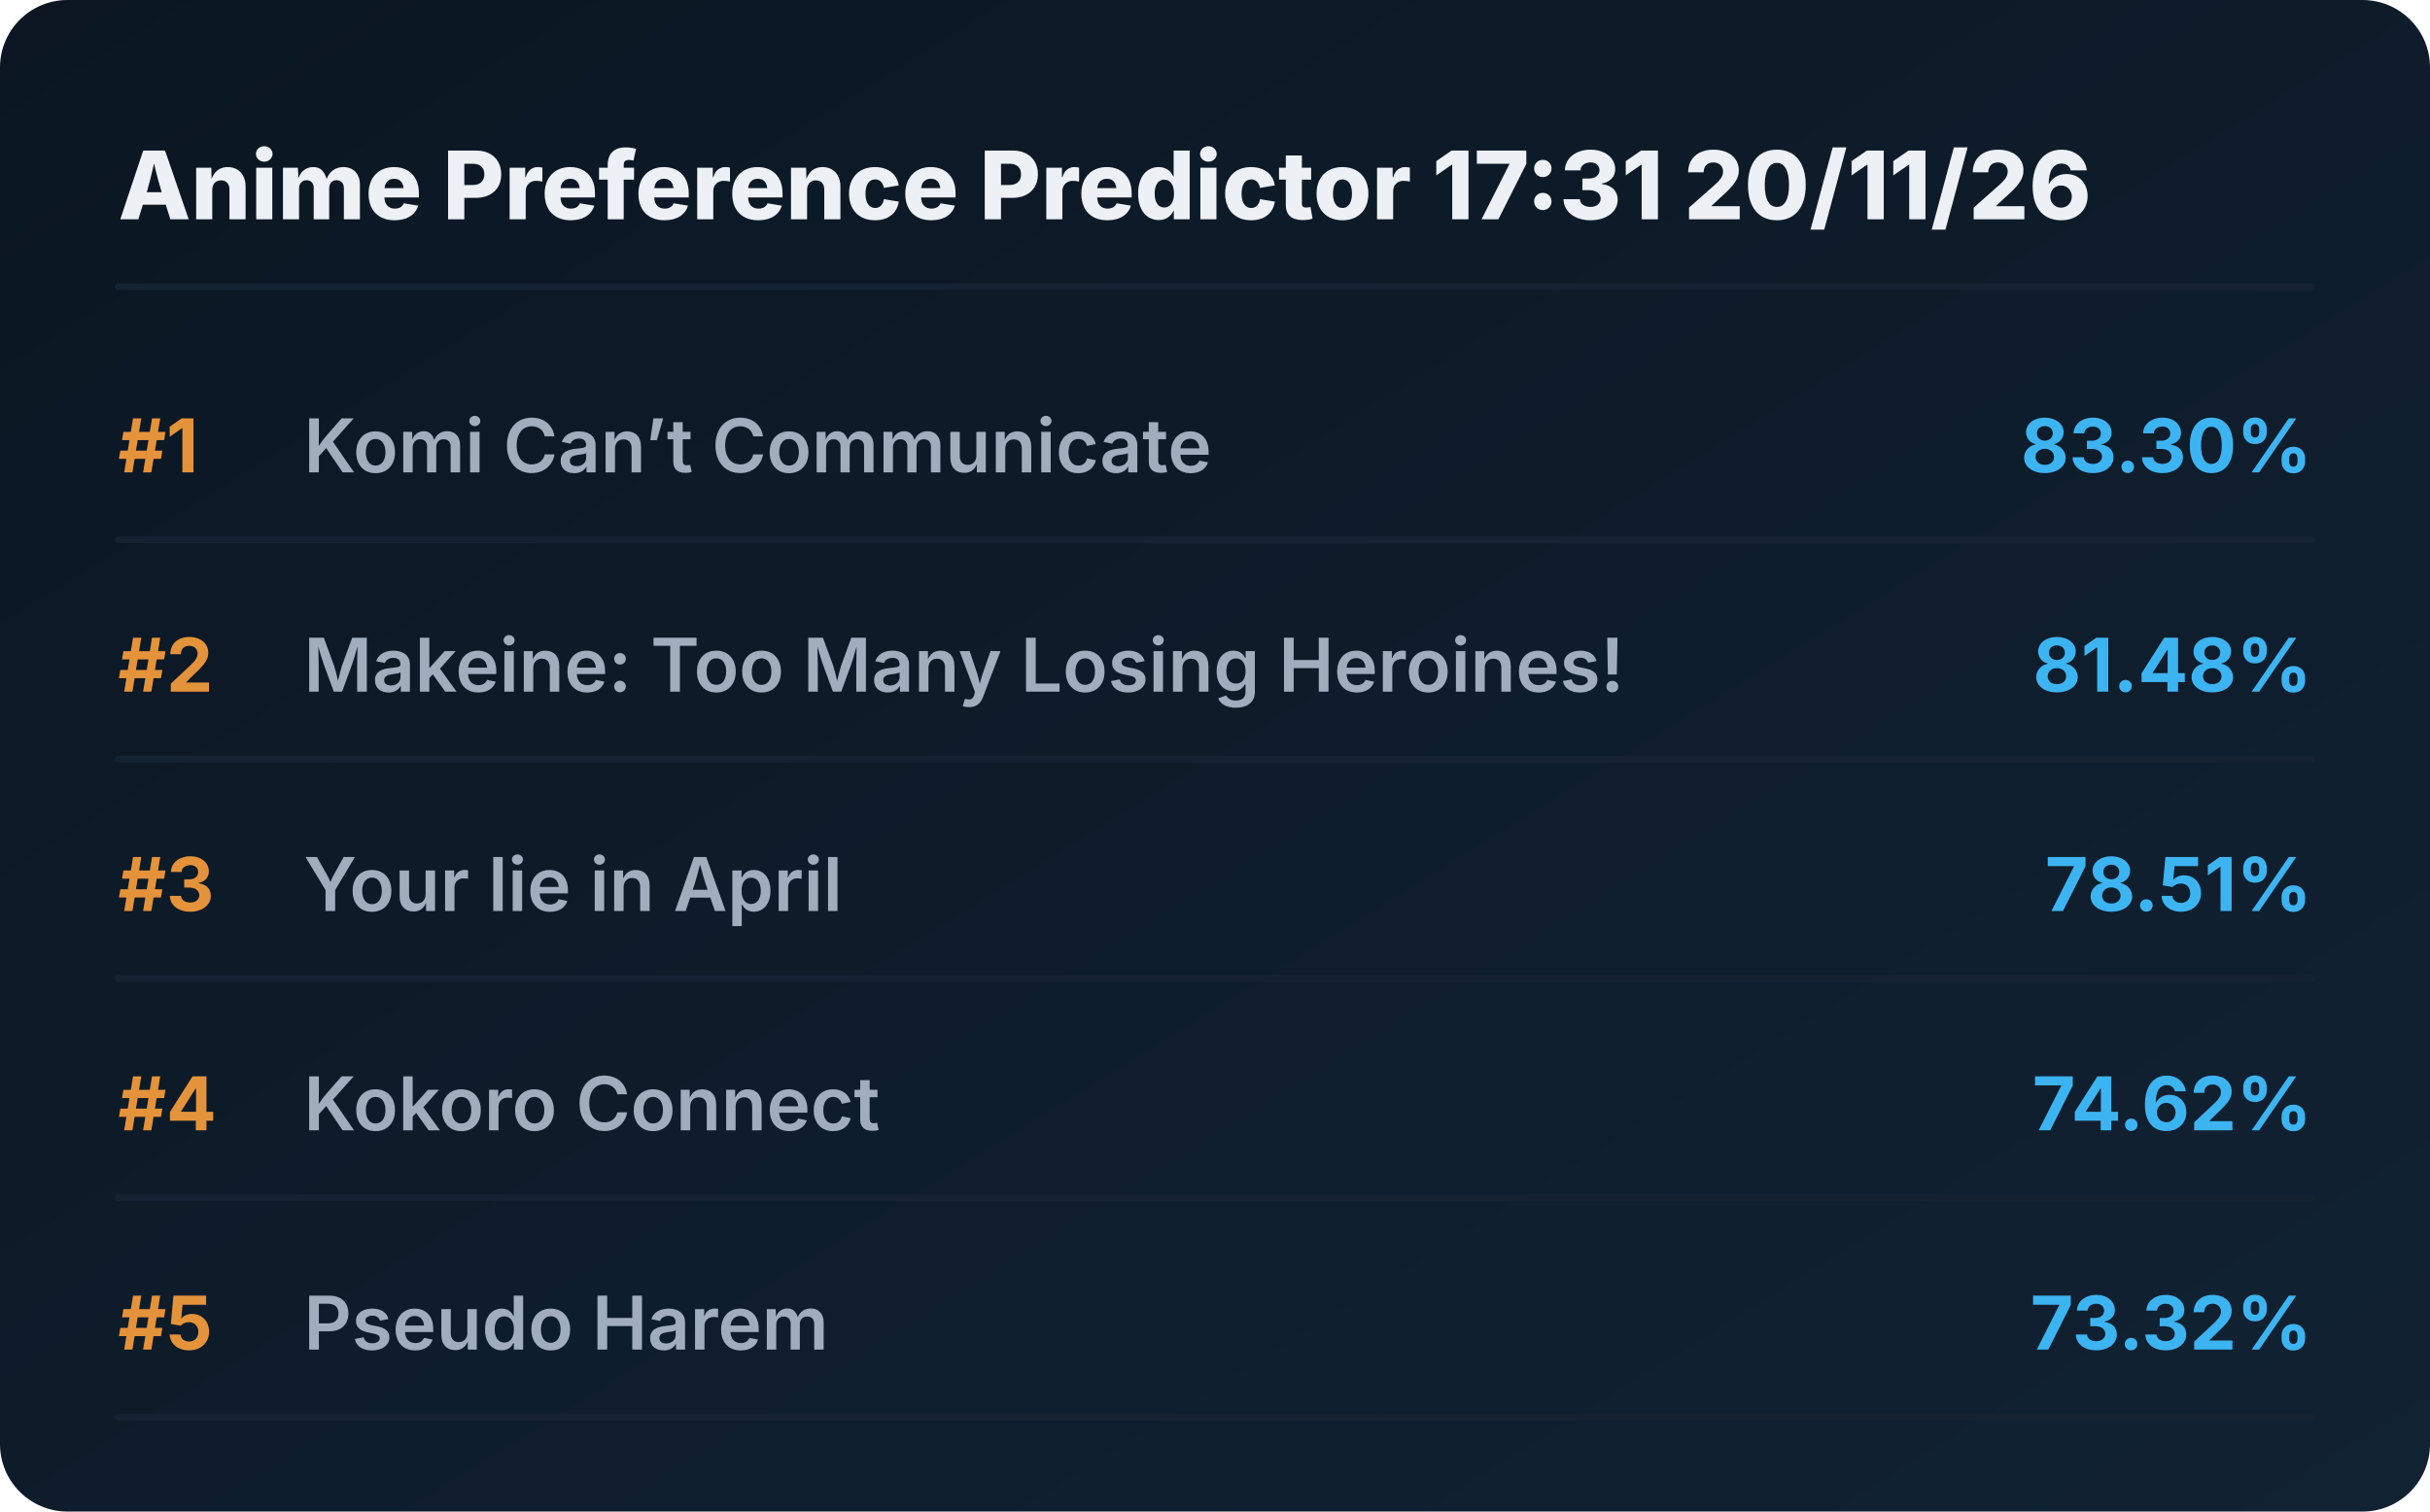
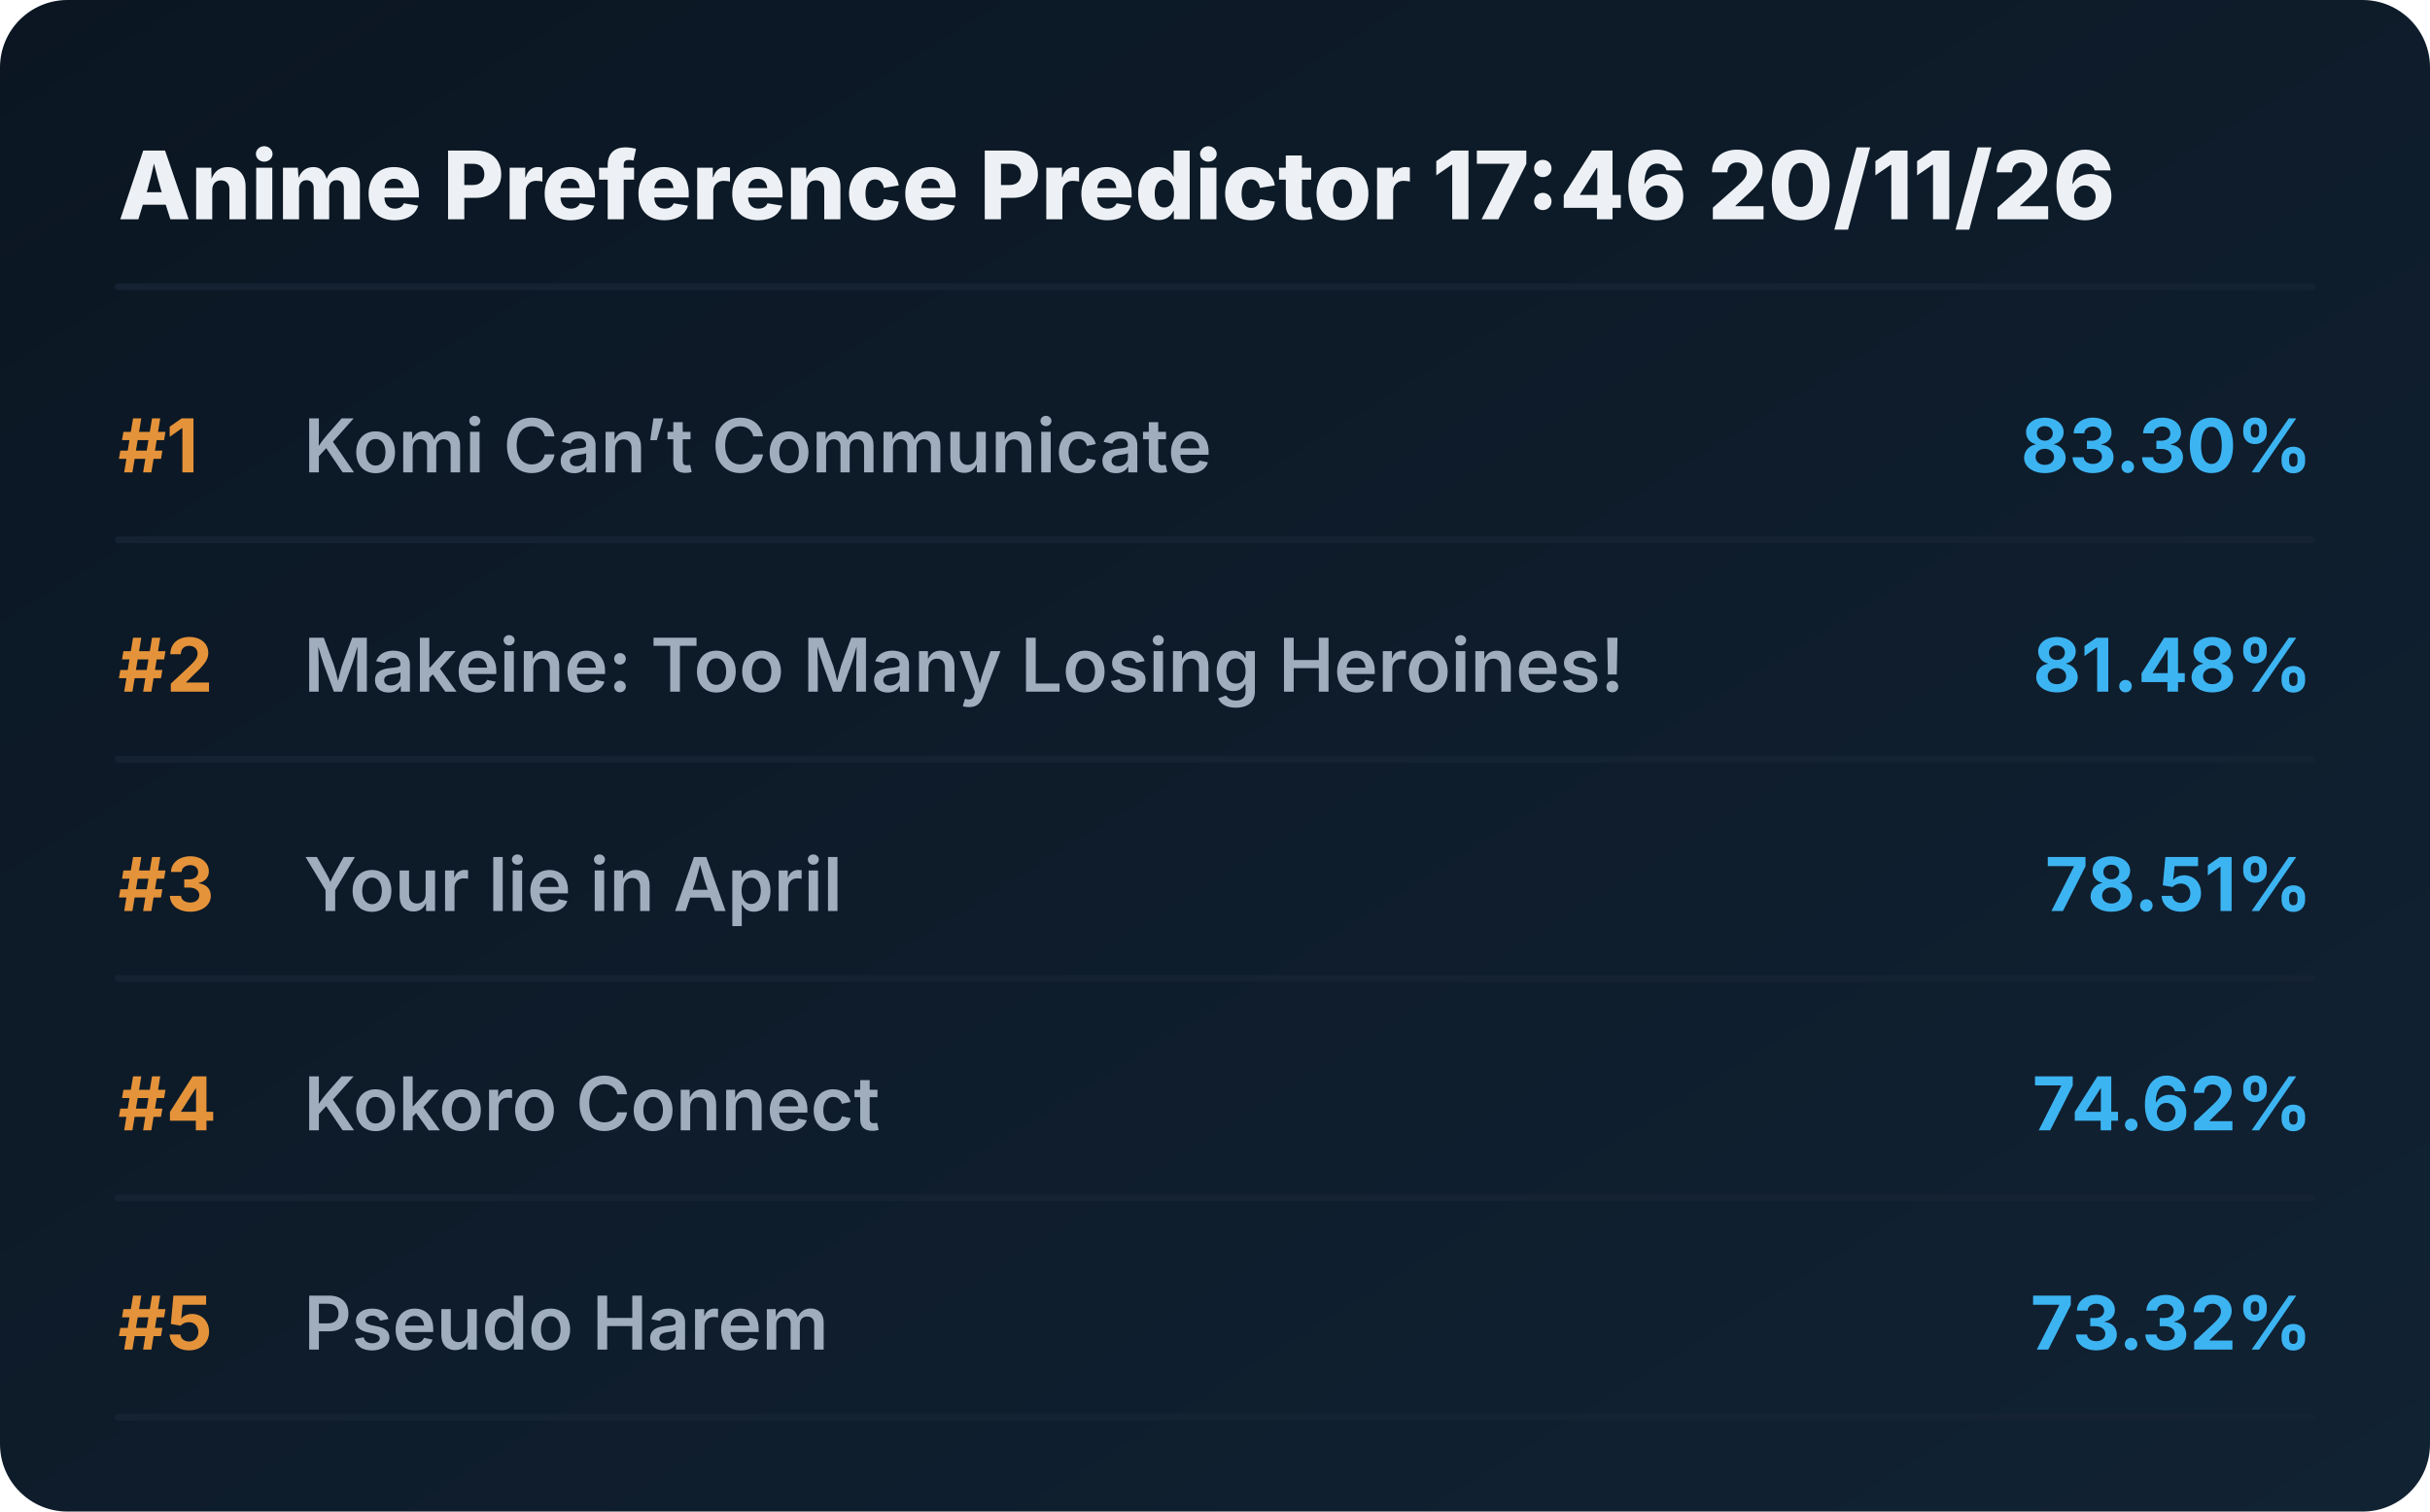
<svg xmlns="http://www.w3.org/2000/svg" viewBox="0 0 720 448" preserveAspectRatio="xMidYMid meet" style="width: 100%; height: auto; max-width: 720px;">
  <defs>
    <linearGradient id="boxGrad" x1="0%" y1="0%" x2="100%" y2="100%">
      <stop offset="0%" stop-color="#0b1622" />
      <stop offset="100%" stop-color="#112233" />
    </linearGradient>
    <clipPath id="titleClip">
      <rect x="90" y="0" width="510" height="100%" />
    </clipPath>
  </defs>
  <style>
    .bg { fill: url(#boxGrad); rx: 20px; }
    .header { font-family: 'Overpass', 'Inter', system-ui, sans-serif; font-weight: 800; font-size: 28px; fill: #edf1f5; }
    .rank { font-family: 'Overpass', 'Inter', system-ui, sans-serif; font-weight: 700; font-size: 22px; fill: #e5933a; }
    .title { font-family: 'Overpass', 'Inter', system-ui, sans-serif; font-weight: 600; font-size: 22px; fill: #9fadbd; }
    .score { font-family: 'Overpass', 'Inter', system-ui, sans-serif; font-weight: 700; font-size: 22px; fill: #3db4f2; }
    .line { stroke: #152232; stroke-width: 2; stroke-linecap: round; }
  </style>
  <rect class="bg" width="720" height="448" />
-   <text x="35" y="65" class="header">Anime Preference Predictor 17:31 20/11/26</text>
+   <text x="35" y="65" class="header">Anime Preference Predictor 17:46 20/11/26</text>
  <line x1="35" y1="85" x2="685" y2="85" class="line" />
  <g transform="translate(0, 0)">
    <text x="35" y="140" class="rank">#1</text>
    <text x="90" y="140" class="title">Komi Can’t Communicate</text>
    <text x="685" y="140" class="score" text-anchor="end">83.30%</text>
    <line x1="35" y1="160" x2="685" y2="160" class="line" />
  </g>
  <g transform="translate(0, 65)">
    <text x="35" y="140" class="rank">#2</text>
    <text x="90" y="140" class="title">Makeine: Too Many Losing Heroines!</text>
    <text x="685" y="140" class="score" text-anchor="end">81.48%</text>
    <line x1="35" y1="160" x2="685" y2="160" class="line" />
  </g>
  <g transform="translate(0, 130)">
    <text x="35" y="140" class="rank">#3</text>
    <text x="90" y="140" class="title">Your lie in April</text>
    <text x="685" y="140" class="score" text-anchor="end">78.51%</text>
    <line x1="35" y1="160" x2="685" y2="160" class="line" />
  </g>
  <g transform="translate(0, 195)">
    <text x="35" y="140" class="rank">#4</text>
    <text x="90" y="140" class="title">Kokoro Connect</text>
    <text x="685" y="140" class="score" text-anchor="end">74.62%</text>
    <line x1="35" y1="160" x2="685" y2="160" class="line" />
  </g>
  <g transform="translate(0, 260)">
    <text x="35" y="140" class="rank">#5</text>
    <text x="90" y="140" class="title">Pseudo Harem</text>
    <text x="685" y="140" class="score" text-anchor="end">73.32%</text>
    <line x1="35" y1="160" x2="685" y2="160" class="line" />
  </g>
</svg>
